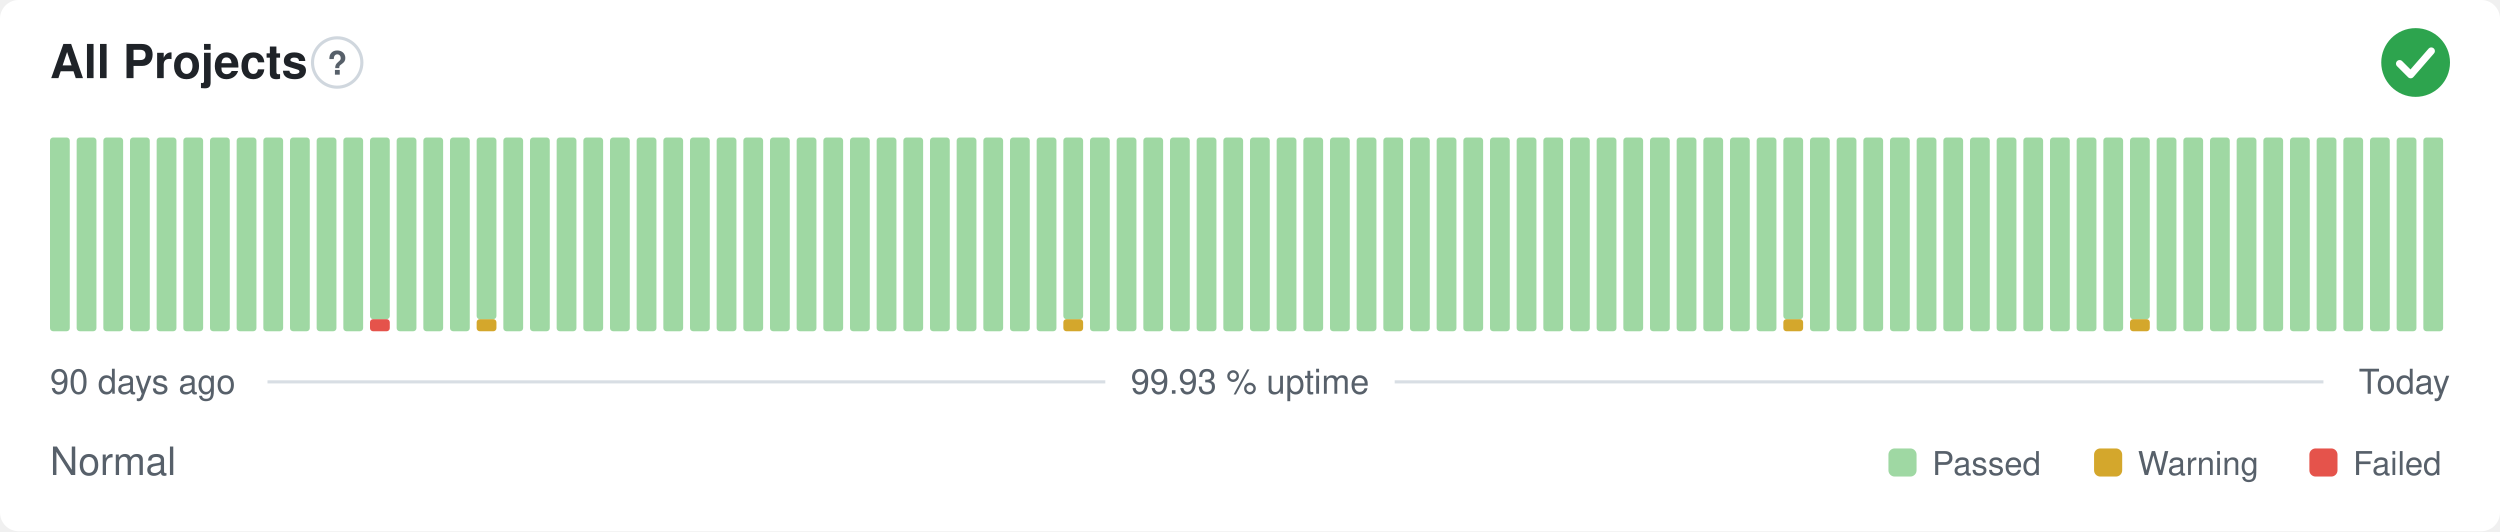
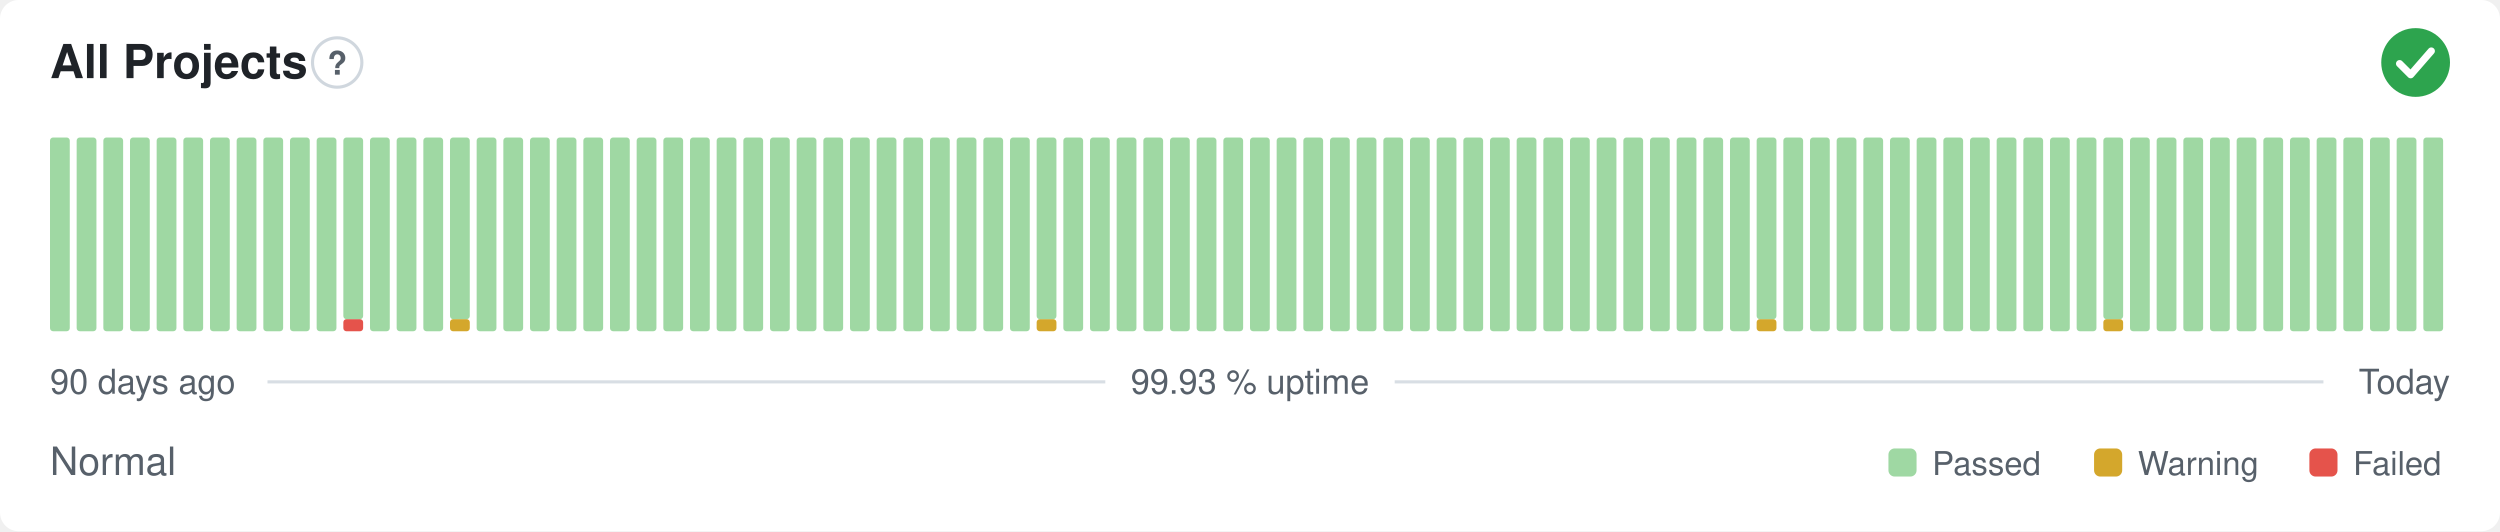
<svg xmlns="http://www.w3.org/2000/svg" width="800" height="170" viewBox="0 0 800 170" role="img" aria-label="All Projects: Normal, 99.93 % uptime over the last 90 days" font-family="-apple-system,BlinkMacSystemFont,'Segoe UI',Helvetica,Arial,sans-serif">
  <style>
    @media (prefers-color-scheme: dark) {
      .bg { fill: #0d1117 }
      .title { fill: #e6edf3 }
      .muted { fill: #8b949e }
      .hint { stroke: #30363d }
      .rule { stroke: #30363d }
      .nodata { fill: #21262d }
    }
  </style>
  <rect class="bg" width="800" height="170" rx="6" fill="#ffffff" />
  <text class="title" x="16" y="25" font-size="15" font-weight="600" fill="#1f2328">All Projects</text>
  <circle class="hint" cx="107.9" cy="20" r="7.9" fill="none" stroke="#d0d7de" stroke-width="1" />
  <text class="muted" x="107.9" y="23.9" text-anchor="middle" font-size="10.4" font-weight="700" fill="#57606a">?</text>
  <circle cx="773" cy="20" r="11" fill="#2da44e" />
  <path d="M767.87 20.37l3.54 3.54 6.60 -7.58" fill="none" stroke="#fff" stroke-width="2.31" stroke-linecap="round" stroke-linejoin="round" />
  <rect x="16.00" y="44.00" width="6.33" height="62.00" rx="1" fill="#9fd8a3" />
  <rect x="24.53" y="44.00" width="6.33" height="62.00" rx="1" fill="#9fd8a3" />
  <rect x="33.07" y="44.00" width="6.33" height="62.00" rx="1" fill="#9fd8a3" />
  <rect x="41.60" y="44.00" width="6.33" height="62.00" rx="1" fill="#9fd8a3" />
  <rect x="50.13" y="44.00" width="6.33" height="62.00" rx="1" fill="#9fd8a3" />
  <rect x="58.67" y="44.00" width="6.33" height="62.00" rx="1" fill="#9fd8a3" />
  <rect x="67.20" y="44.00" width="6.33" height="62.00" rx="1" fill="#9fd8a3" />
  <rect x="75.73" y="44.00" width="6.33" height="62.00" rx="1" fill="#9fd8a3" />
  <rect x="84.27" y="44.00" width="6.33" height="62.00" rx="1" fill="#9fd8a3" />
  <rect x="92.80" y="44.00" width="6.33" height="62.00" rx="1" fill="#9fd8a3" />
  <rect x="101.33" y="44.00" width="6.33" height="62.00" rx="1" fill="#9fd8a3" />
-   <rect x="109.87" y="44.00" width="6.33" height="62.00" rx="1" fill="#9fd8a3" />
-   <rect x="118.40" y="102.13" width="6.33" height="3.88" rx="1" fill="#e5534b" />
-   <rect x="118.40" y="44.00" width="6.33" height="58.13" rx="1" fill="#9fd8a3" />
+   <rect x="109.87" y="102.13" width="6.33" height="3.88" rx="1" fill="#e5534b" />
+   <rect x="109.87" y="44.00" width="6.33" height="58.13" rx="1" fill="#9fd8a3" />
+   <rect x="118.40" y="44.00" width="6.33" height="62.00" rx="1" fill="#9fd8a3" />
  <rect x="126.93" y="44.00" width="6.33" height="62.00" rx="1" fill="#9fd8a3" />
  <rect x="135.47" y="44.00" width="6.33" height="62.00" rx="1" fill="#9fd8a3" />
-   <rect x="144.00" y="44.00" width="6.33" height="62.00" rx="1" fill="#9fd8a3" />
-   <rect x="152.53" y="102.13" width="6.33" height="3.88" rx="1" fill="#d4a72c" />
-   <rect x="152.53" y="44.00" width="6.33" height="58.13" rx="1" fill="#9fd8a3" />
+   <rect x="144.00" y="102.13" width="6.33" height="3.88" rx="1" fill="#d4a72c" />
+   <rect x="144.00" y="44.00" width="6.33" height="58.13" rx="1" fill="#9fd8a3" />
+   <rect x="152.53" y="44.00" width="6.33" height="62.00" rx="1" fill="#9fd8a3" />
  <rect x="161.07" y="44.00" width="6.33" height="62.00" rx="1" fill="#9fd8a3" />
  <rect x="169.60" y="44.00" width="6.33" height="62.00" rx="1" fill="#9fd8a3" />
  <rect x="178.13" y="44.00" width="6.33" height="62.00" rx="1" fill="#9fd8a3" />
  <rect x="186.67" y="44.00" width="6.33" height="62.00" rx="1" fill="#9fd8a3" />
  <rect x="195.20" y="44.00" width="6.33" height="62.00" rx="1" fill="#9fd8a3" />
  <rect x="203.73" y="44.00" width="6.33" height="62.00" rx="1" fill="#9fd8a3" />
  <rect x="212.27" y="44.00" width="6.33" height="62.00" rx="1" fill="#9fd8a3" />
  <rect x="220.80" y="44.00" width="6.33" height="62.00" rx="1" fill="#9fd8a3" />
  <rect x="229.33" y="44.00" width="6.33" height="62.00" rx="1" fill="#9fd8a3" />
  <rect x="237.87" y="44.00" width="6.33" height="62.00" rx="1" fill="#9fd8a3" />
  <rect x="246.40" y="44.00" width="6.33" height="62.00" rx="1" fill="#9fd8a3" />
  <rect x="254.93" y="44.00" width="6.33" height="62.00" rx="1" fill="#9fd8a3" />
  <rect x="263.47" y="44.00" width="6.33" height="62.00" rx="1" fill="#9fd8a3" />
  <rect x="272.00" y="44.00" width="6.33" height="62.00" rx="1" fill="#9fd8a3" />
  <rect x="280.53" y="44.00" width="6.33" height="62.00" rx="1" fill="#9fd8a3" />
  <rect x="289.07" y="44.00" width="6.33" height="62.00" rx="1" fill="#9fd8a3" />
  <rect x="297.60" y="44.00" width="6.33" height="62.00" rx="1" fill="#9fd8a3" />
  <rect x="306.13" y="44.00" width="6.33" height="62.00" rx="1" fill="#9fd8a3" />
  <rect x="314.67" y="44.00" width="6.33" height="62.00" rx="1" fill="#9fd8a3" />
  <rect x="323.20" y="44.00" width="6.33" height="62.00" rx="1" fill="#9fd8a3" />
-   <rect x="331.73" y="44.00" width="6.33" height="62.00" rx="1" fill="#9fd8a3" />
-   <rect x="340.27" y="102.13" width="6.33" height="3.88" rx="1" fill="#d4a72c" />
-   <rect x="340.27" y="44.00" width="6.33" height="58.13" rx="1" fill="#9fd8a3" />
+   <rect x="331.73" y="102.13" width="6.33" height="3.88" rx="1" fill="#d4a72c" />
+   <rect x="331.73" y="44.00" width="6.33" height="58.13" rx="1" fill="#9fd8a3" />
+   <rect x="340.27" y="44.00" width="6.33" height="62.00" rx="1" fill="#9fd8a3" />
  <rect x="348.80" y="44.00" width="6.33" height="62.00" rx="1" fill="#9fd8a3" />
  <rect x="357.33" y="44.00" width="6.33" height="62.00" rx="1" fill="#9fd8a3" />
  <rect x="365.87" y="44.00" width="6.33" height="62.00" rx="1" fill="#9fd8a3" />
  <rect x="374.40" y="44.00" width="6.33" height="62.00" rx="1" fill="#9fd8a3" />
  <rect x="382.93" y="44.00" width="6.33" height="62.00" rx="1" fill="#9fd8a3" />
  <rect x="391.47" y="44.00" width="6.33" height="62.00" rx="1" fill="#9fd8a3" />
  <rect x="400.00" y="44.00" width="6.33" height="62.00" rx="1" fill="#9fd8a3" />
  <rect x="408.53" y="44.00" width="6.33" height="62.00" rx="1" fill="#9fd8a3" />
  <rect x="417.07" y="44.00" width="6.33" height="62.00" rx="1" fill="#9fd8a3" />
  <rect x="425.60" y="44.00" width="6.33" height="62.00" rx="1" fill="#9fd8a3" />
  <rect x="434.13" y="44.00" width="6.33" height="62.00" rx="1" fill="#9fd8a3" />
  <rect x="442.67" y="44.00" width="6.33" height="62.00" rx="1" fill="#9fd8a3" />
  <rect x="451.20" y="44.00" width="6.33" height="62.00" rx="1" fill="#9fd8a3" />
  <rect x="459.73" y="44.00" width="6.33" height="62.00" rx="1" fill="#9fd8a3" />
  <rect x="468.27" y="44.00" width="6.33" height="62.00" rx="1" fill="#9fd8a3" />
  <rect x="476.80" y="44.00" width="6.33" height="62.00" rx="1" fill="#9fd8a3" />
  <rect x="485.33" y="44.00" width="6.33" height="62.00" rx="1" fill="#9fd8a3" />
  <rect x="493.87" y="44.00" width="6.33" height="62.00" rx="1" fill="#9fd8a3" />
  <rect x="502.40" y="44.00" width="6.33" height="62.00" rx="1" fill="#9fd8a3" />
  <rect x="510.93" y="44.00" width="6.33" height="62.00" rx="1" fill="#9fd8a3" />
  <rect x="519.47" y="44.00" width="6.33" height="62.00" rx="1" fill="#9fd8a3" />
  <rect x="528.00" y="44.00" width="6.33" height="62.00" rx="1" fill="#9fd8a3" />
  <rect x="536.53" y="44.00" width="6.33" height="62.00" rx="1" fill="#9fd8a3" />
  <rect x="545.07" y="44.00" width="6.33" height="62.00" rx="1" fill="#9fd8a3" />
  <rect x="553.60" y="44.00" width="6.33" height="62.00" rx="1" fill="#9fd8a3" />
-   <rect x="562.13" y="44.00" width="6.33" height="62.00" rx="1" fill="#9fd8a3" />
-   <rect x="570.67" y="102.13" width="6.33" height="3.88" rx="1" fill="#d4a72c" />
-   <rect x="570.67" y="44.00" width="6.33" height="58.13" rx="1" fill="#9fd8a3" />
+   <rect x="562.13" y="102.13" width="6.33" height="3.88" rx="1" fill="#d4a72c" />
+   <rect x="562.13" y="44.00" width="6.33" height="58.13" rx="1" fill="#9fd8a3" />
+   <rect x="570.67" y="44.00" width="6.33" height="62.00" rx="1" fill="#9fd8a3" />
  <rect x="579.20" y="44.00" width="6.33" height="62.00" rx="1" fill="#9fd8a3" />
  <rect x="587.73" y="44.00" width="6.33" height="62.00" rx="1" fill="#9fd8a3" />
  <rect x="596.27" y="44.00" width="6.33" height="62.00" rx="1" fill="#9fd8a3" />
  <rect x="604.80" y="44.00" width="6.33" height="62.00" rx="1" fill="#9fd8a3" />
  <rect x="613.33" y="44.00" width="6.33" height="62.00" rx="1" fill="#9fd8a3" />
  <rect x="621.87" y="44.00" width="6.33" height="62.00" rx="1" fill="#9fd8a3" />
  <rect x="630.40" y="44.00" width="6.33" height="62.00" rx="1" fill="#9fd8a3" />
  <rect x="638.93" y="44.00" width="6.33" height="62.00" rx="1" fill="#9fd8a3" />
  <rect x="647.47" y="44.00" width="6.33" height="62.00" rx="1" fill="#9fd8a3" />
  <rect x="656.00" y="44.00" width="6.33" height="62.00" rx="1" fill="#9fd8a3" />
  <rect x="664.53" y="44.00" width="6.33" height="62.00" rx="1" fill="#9fd8a3" />
-   <rect x="673.07" y="44.00" width="6.33" height="62.00" rx="1" fill="#9fd8a3" />
-   <rect x="681.60" y="102.13" width="6.33" height="3.88" rx="1" fill="#d4a72c" />
-   <rect x="681.60" y="44.00" width="6.33" height="58.13" rx="1" fill="#9fd8a3" />
+   <rect x="673.07" y="102.13" width="6.33" height="3.88" rx="1" fill="#d4a72c" />
+   <rect x="673.07" y="44.00" width="6.33" height="58.13" rx="1" fill="#9fd8a3" />
+   <rect x="681.60" y="44.00" width="6.33" height="62.00" rx="1" fill="#9fd8a3" />
  <rect x="690.13" y="44.00" width="6.33" height="62.00" rx="1" fill="#9fd8a3" />
  <rect x="698.67" y="44.00" width="6.33" height="62.00" rx="1" fill="#9fd8a3" />
  <rect x="707.20" y="44.00" width="6.33" height="62.00" rx="1" fill="#9fd8a3" />
  <rect x="715.73" y="44.00" width="6.33" height="62.00" rx="1" fill="#9fd8a3" />
  <rect x="724.27" y="44.00" width="6.33" height="62.00" rx="1" fill="#9fd8a3" />
  <rect x="732.80" y="44.00" width="6.33" height="62.00" rx="1" fill="#9fd8a3" />
  <rect x="741.33" y="44.00" width="6.33" height="62.00" rx="1" fill="#9fd8a3" />
  <rect x="749.87" y="44.00" width="6.33" height="62.00" rx="1" fill="#9fd8a3" />
  <rect x="758.40" y="44.00" width="6.33" height="62.00" rx="1" fill="#9fd8a3" />
  <rect x="766.93" y="44.00" width="6.33" height="62.00" rx="1" fill="#9fd8a3" />
  <rect x="775.47" y="44.00" width="6.33" height="62.00" rx="1" fill="#9fd8a3" />
  <text class="muted" x="16" y="126" font-size="11" fill="#57606a">90 days ago</text>
  <text class="muted" x="400" y="126" text-anchor="middle" font-size="11" fill="#57606a">99.93 % uptime</text>
  <text class="muted" x="784" y="126" text-anchor="end" font-size="11" fill="#57606a">Today</text>
  <line class="rule" x1="85.6" y1="122.2" x2="353.7" y2="122.2" stroke="#d8dee4" stroke-width="1" />
  <line class="rule" x1="446.3" y1="122.2" x2="743.5" y2="122.2" stroke="#d8dee4" stroke-width="1" />
  <text class="muted" x="16" y="152" font-size="12.5" fill="#57606a">Normal</text>
  <rect x="604.3" y="143.5" width="9.0" height="9.0" rx="2" fill="#9fd8a3" />
  <text class="muted" x="618.3" y="152" font-size="10.5" fill="#57606a">Passed</text>
  <rect x="670.1" y="143.5" width="9.0" height="9.0" rx="2" fill="#d4a72c" />
  <text class="muted" x="684.1" y="152" font-size="10.5" fill="#57606a">Warning</text>
  <rect x="739.0" y="143.5" width="9.0" height="9.0" rx="2" fill="#e5534b" />
  <text class="muted" x="753.0" y="152" font-size="10.5" fill="#57606a">Failed</text>
</svg>
